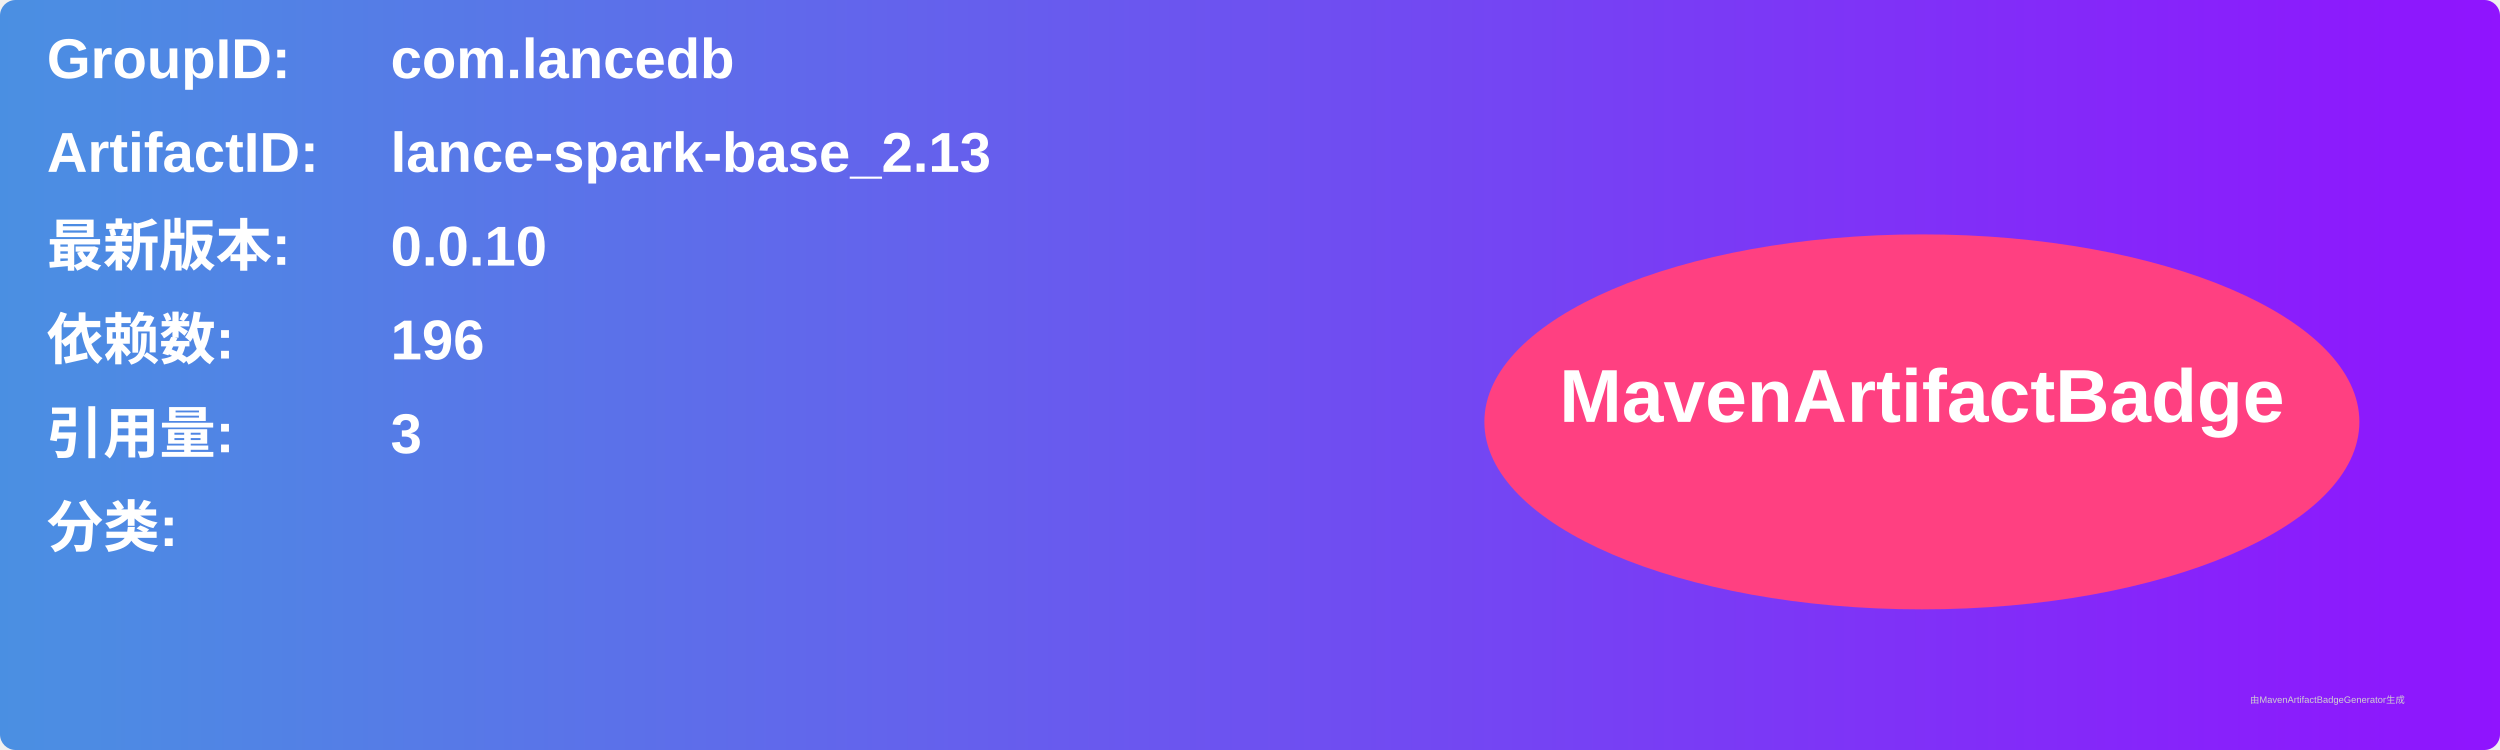
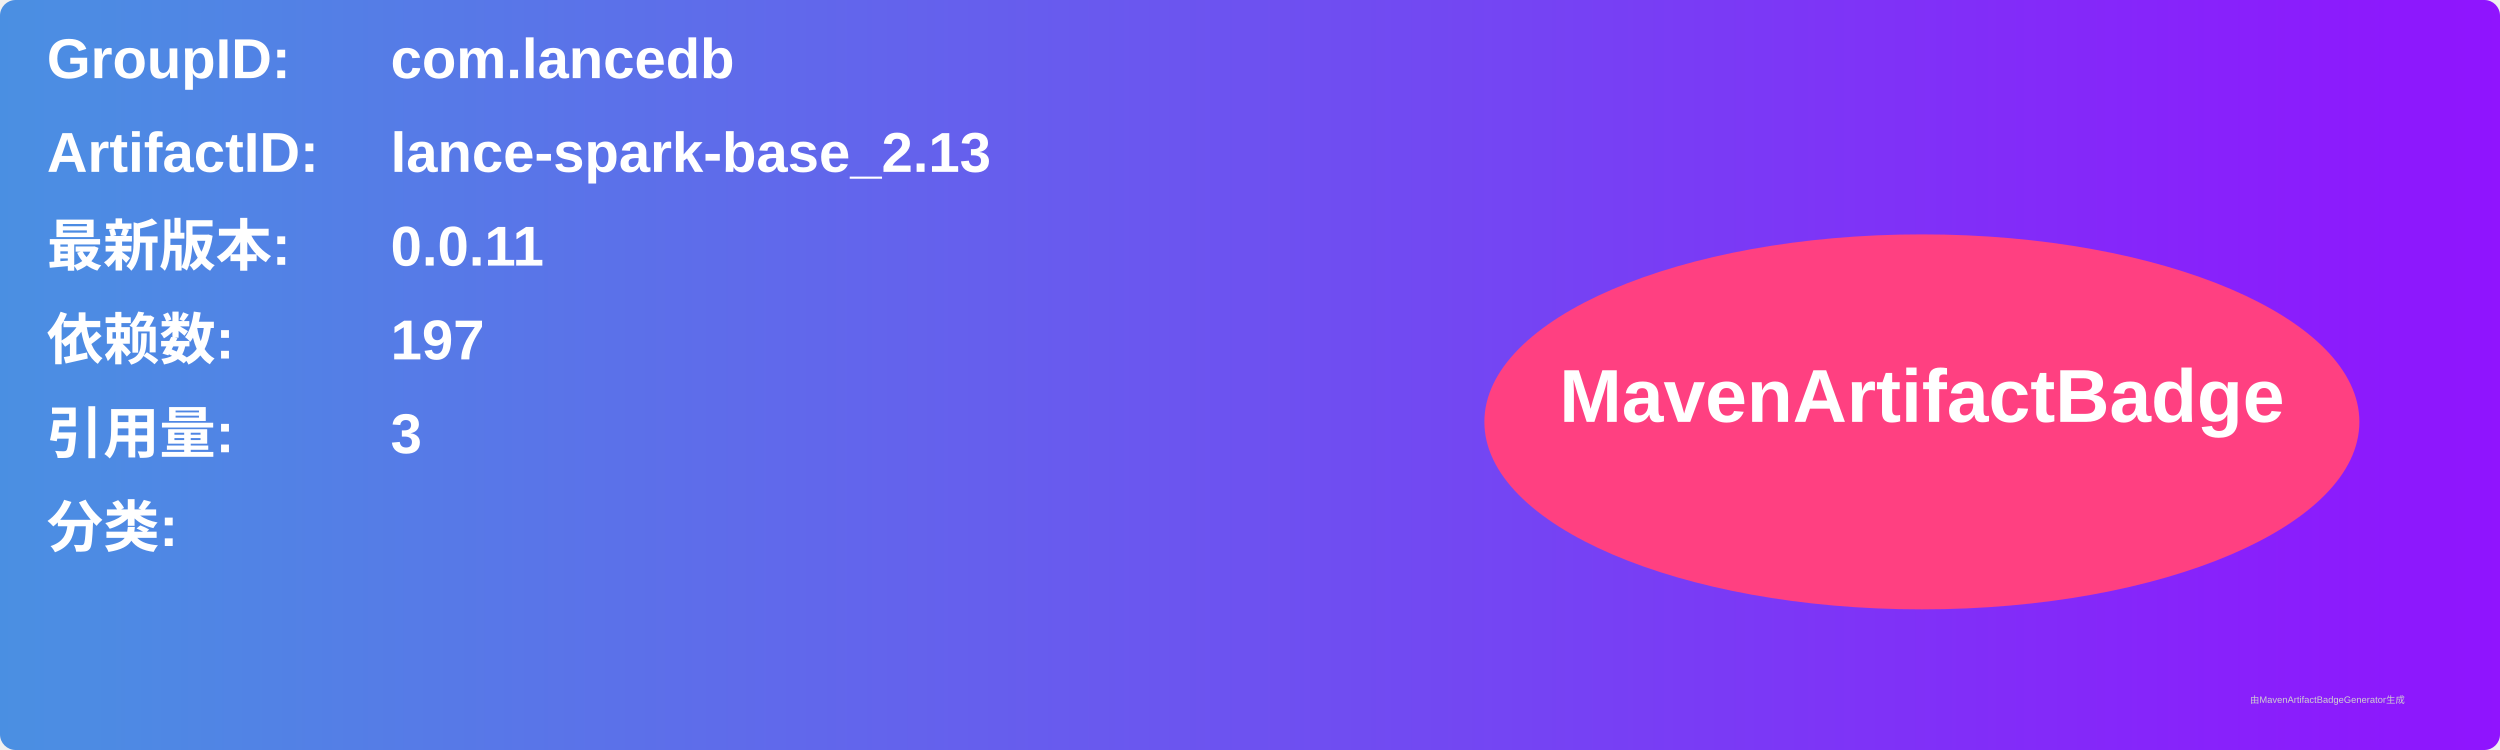
<svg xmlns="http://www.w3.org/2000/svg" width="800" height="240" viewBox="0 0 800 240">
  <linearGradient id="grad" x1="0%" y1="0%" x2="100%" y2="0%">
    <stop offset="0%" stop-color="#4a90e2" />
    <stop offset="100%" stop-color="#9013fe" />
  </linearGradient>
  <rect width="100%" height="100%" rx="5" ry="5" fill="url(#grad)" />
  <g transform="translate(15, 15)">
    <text x="0" y="10" font-family="Arial" font-size="18" fill="white" font-weight="bold" width="260">GroupID:</text>
    <text x="110" y="10" font-family="Arial" font-size="18" fill="white" font-weight="bold" width="460">com.lancedb</text>
    <text x="0" y="40" font-family="Arial" font-size="18" fill="white" font-weight="bold" width="260">ArtifactID:</text>
    <text x="110" y="40" font-family="Arial" font-size="18" fill="white" font-weight="bold" width="460">lance-spark-base_2.13</text>
    <text x="0" y="70" font-family="Arial" font-size="18" fill="white" font-weight="bold">最新版本:</text>
    <text x="110" y="70" font-family="Arial" font-size="18" fill="white" font-weight="bold">
-       <tspan font-weight="bold">0.0.10</tspan>
+       <tspan font-weight="bold">0.0.11</tspan>
    </text>
    <text x="0" y="100" font-family="Arial" font-size="18" fill="white" font-weight="bold">依赖数: </text>
    <text x="110" y="100" font-family="Arial" font-size="18" fill="white">
-       <tspan font-weight="bold">196</tspan>
+       <tspan font-weight="bold">197</tspan>
    </text>
    <text x="0" y="130" font-family="Arial" font-size="18" fill="white" font-weight="bold">引用量: </text>
    <text x="110" y="130" font-family="Arial" font-size="18" fill="white">
      <tspan font-weight="bold">3</tspan>
    </text>
    <text x="0" y="160" font-family="Arial" font-size="18" fill="white" font-weight="bold">分类:</text>
    <text x="10" y="190" font-family="Arial" font-size="10" fill="white">
      <tspan font-weight="bold" />
    </text>
    <ellipse cx="600" cy="120" rx="140" ry="60" fill="#ff4081" />
    <text x="600" y="120" text-anchor="middle" font-family="Arial" font-size="24" fill="white" font-weight="bold">MavenArtifactBadge</text>
  </g>
  <text x="720" y="225" font-family="Arial" font-size="3" fill="#d0d0d0">由MavenArtifactBadgeGenerator生成</text>
</svg>
